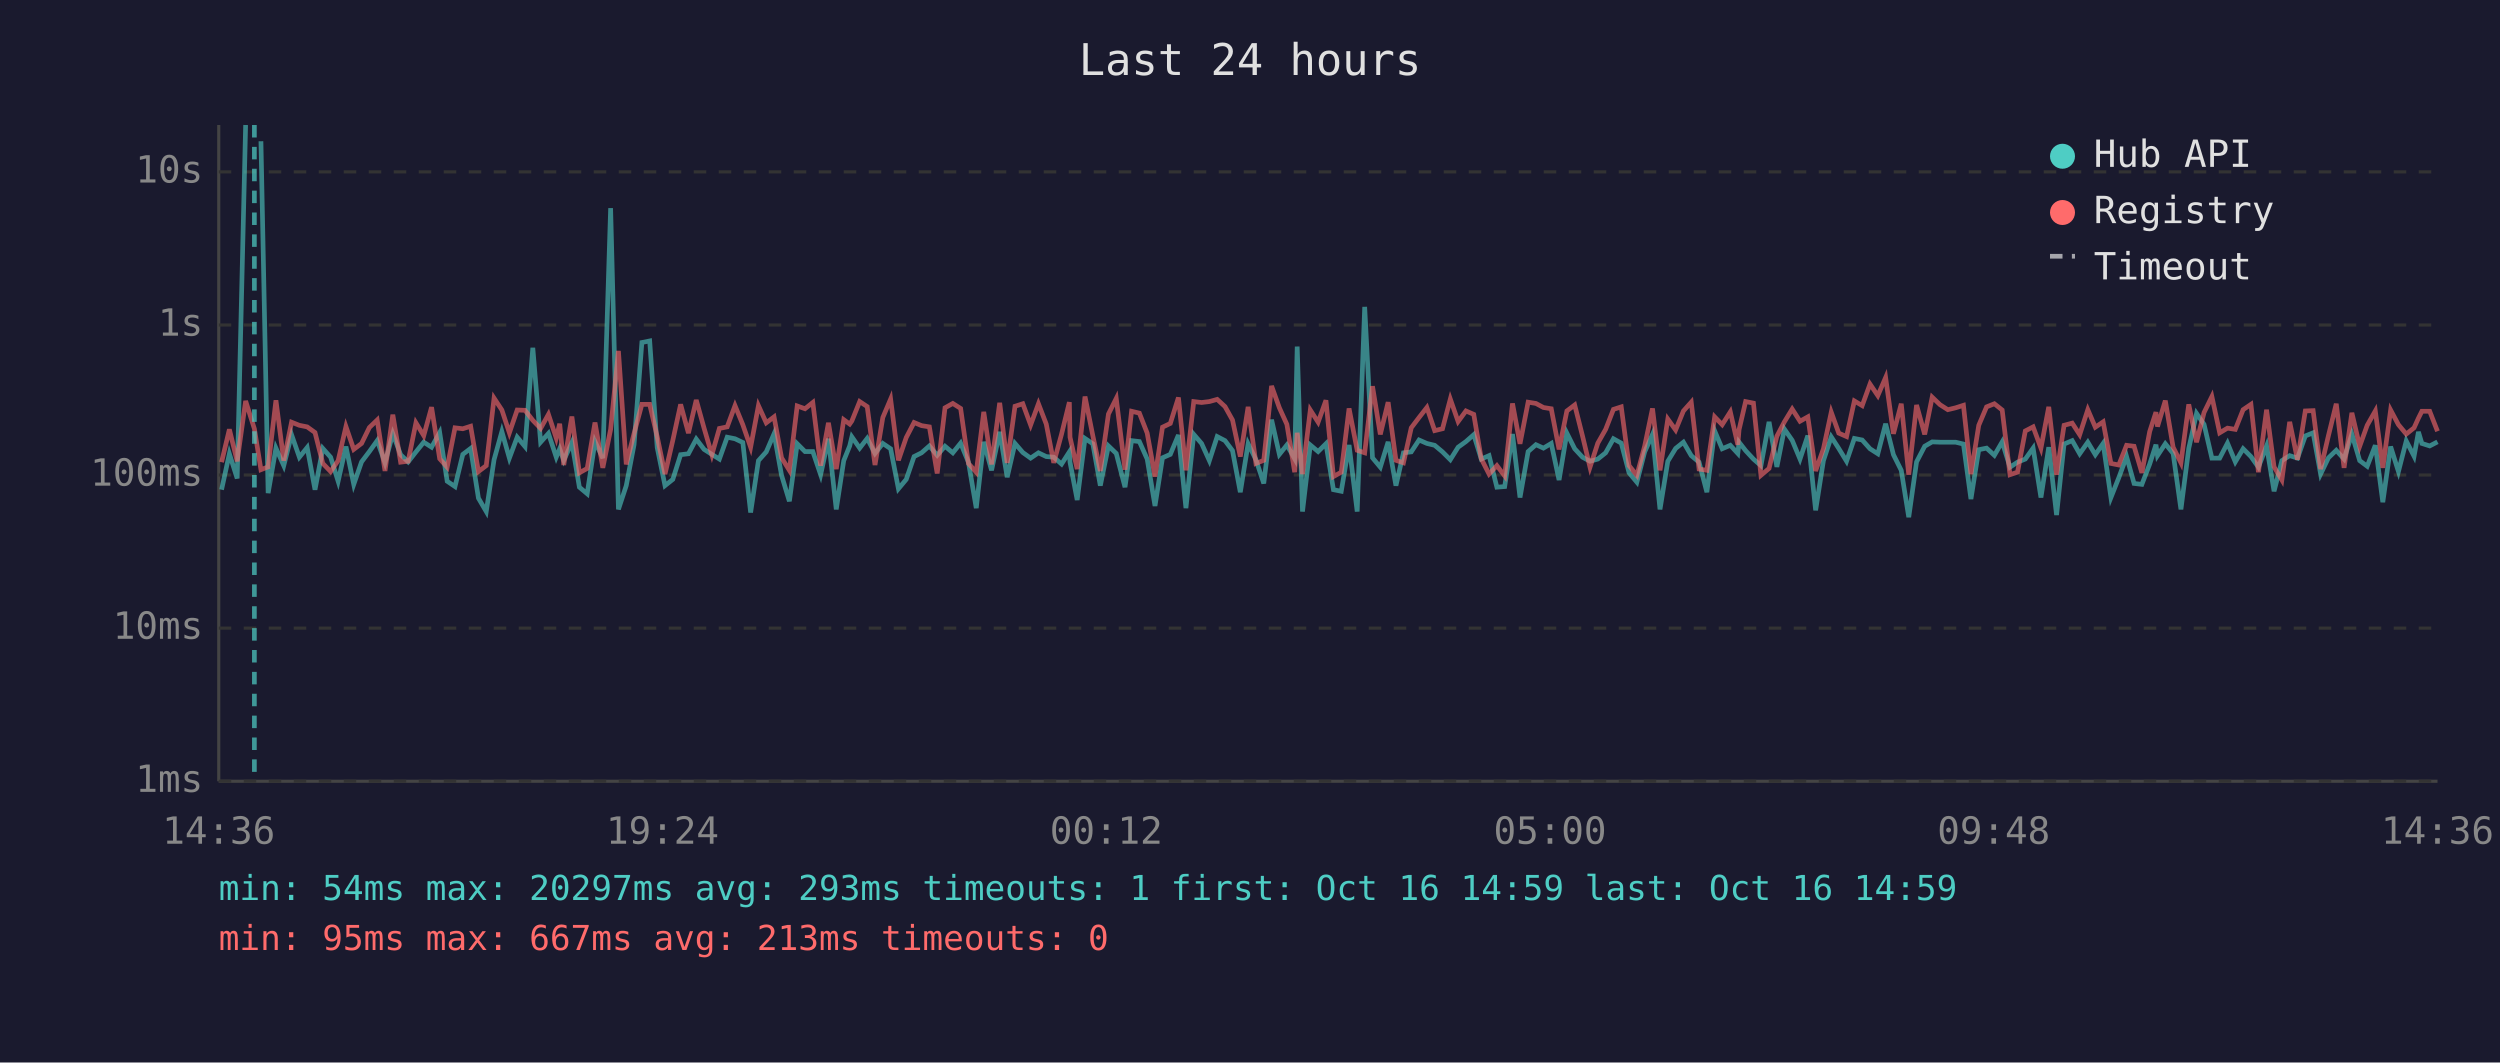
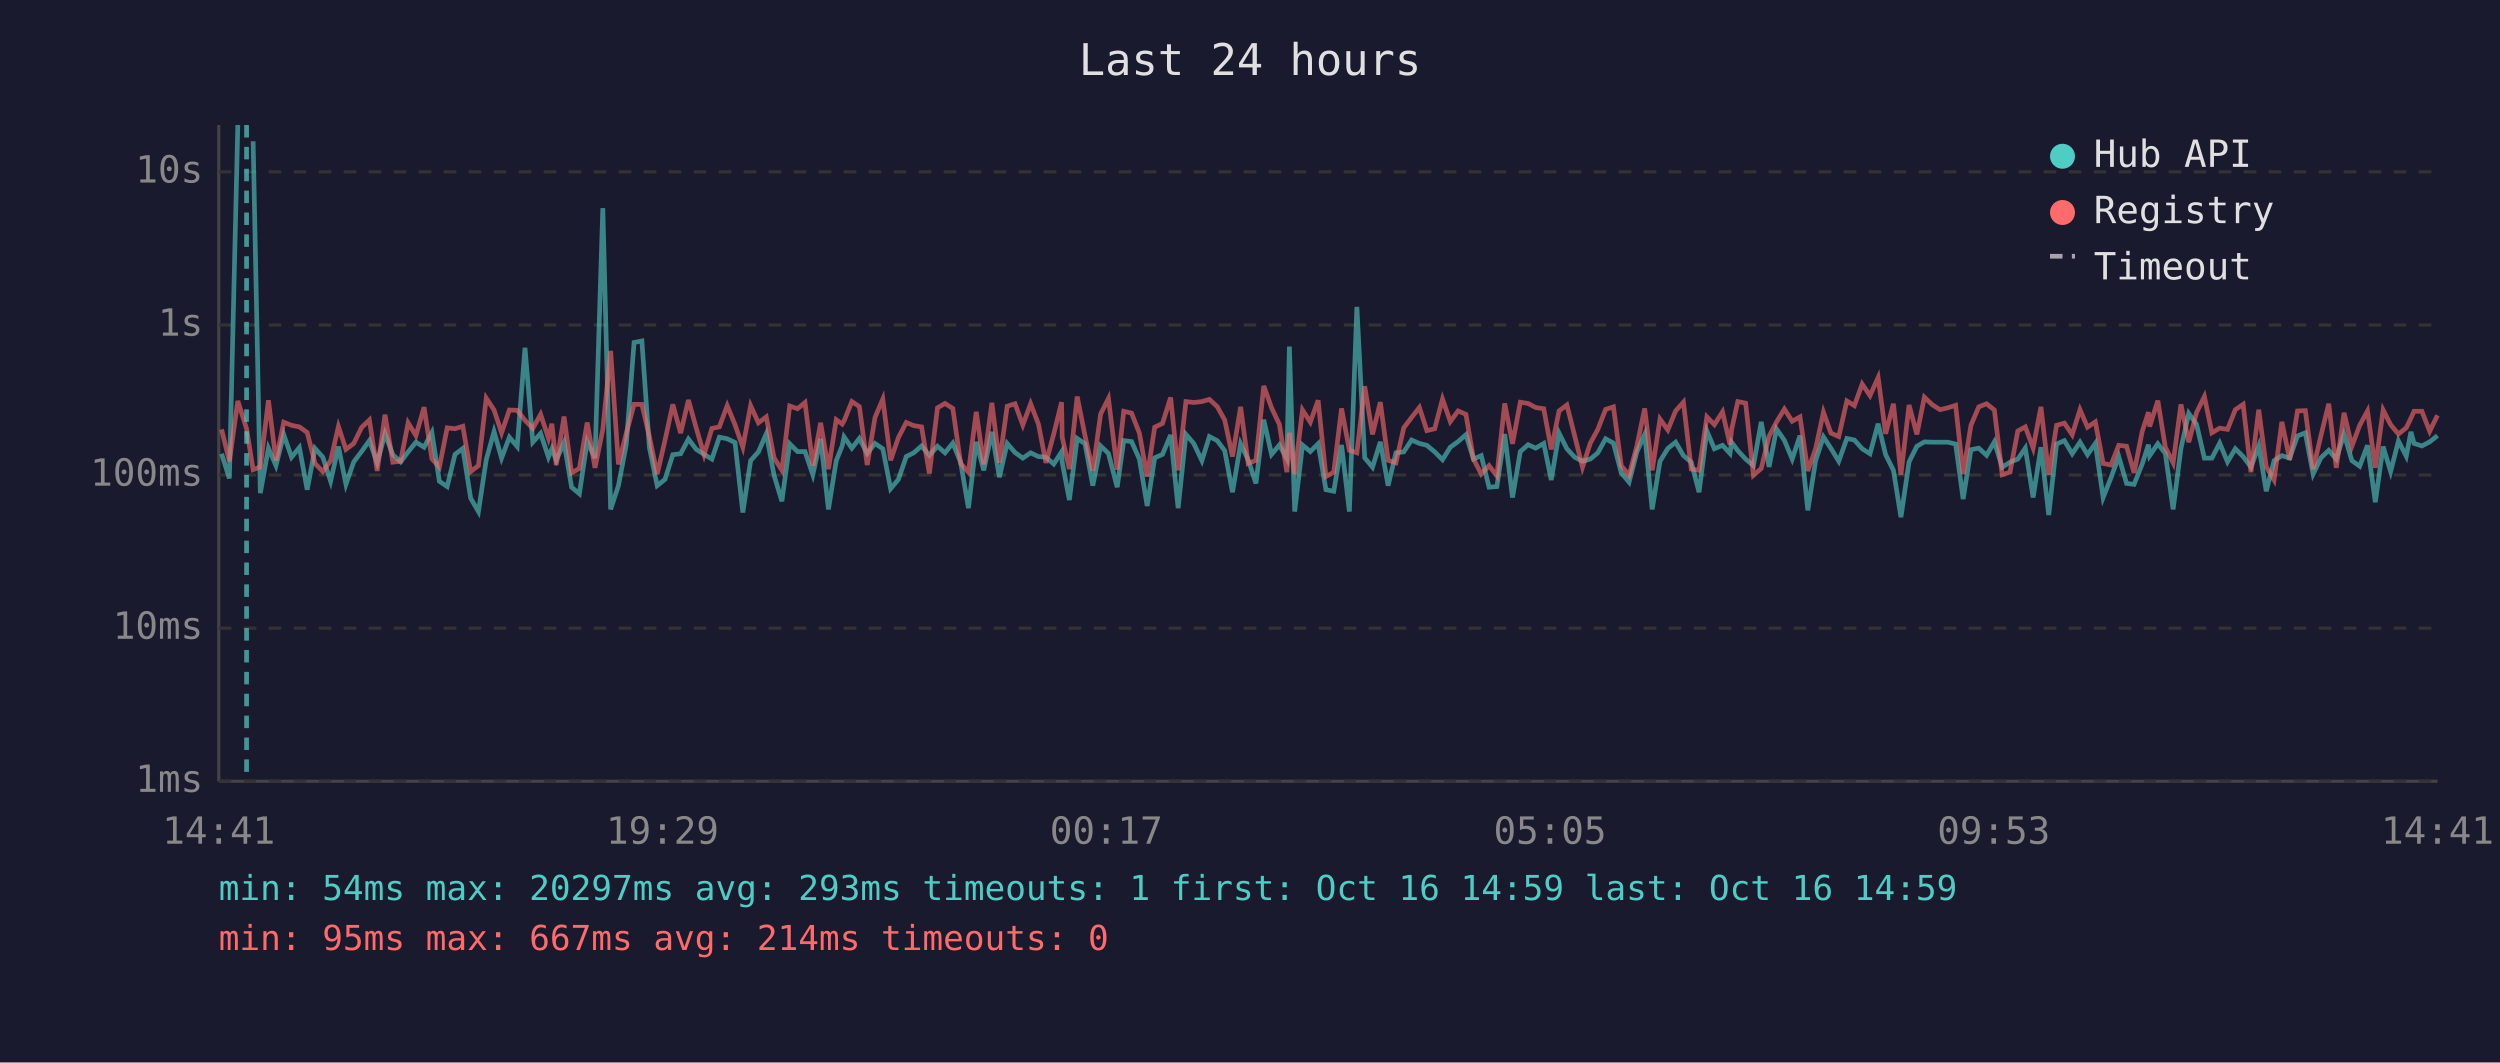
<svg xmlns="http://www.w3.org/2000/svg" viewBox="0 0 800 340" font-family="monospace" font-size="12">
  <rect width="800" height="340" fill="#1a1a2e" />
  <text x="400" y="24" fill="#e0e0e0" font-size="14" text-anchor="middle">Last 24 hours</text>
  <line x1="70" y1="40" x2="70" y2="250" stroke="#444" stroke-width="1" />
  <line x1="70" y1="250" x2="780" y2="250" stroke="#444" stroke-width="1" />
  <line x1="70" y1="250" x2="780" y2="250" stroke="#333" stroke-width="1" stroke-dasharray="4" />
  <text x="65" y="250" fill="#888" text-anchor="end" dominant-baseline="middle">1ms</text>
  <line x1="70" y1="201" x2="780" y2="201" stroke="#333" stroke-width="1" stroke-dasharray="4" />
  <text x="65" y="201" fill="#888" text-anchor="end" dominant-baseline="middle">10ms</text>
  <line x1="70" y1="152" x2="780" y2="152" stroke="#333" stroke-width="1" stroke-dasharray="4" />
  <text x="65" y="152" fill="#888" text-anchor="end" dominant-baseline="middle">100ms</text>
  <line x1="70" y1="104" x2="780" y2="104" stroke="#333" stroke-width="1" stroke-dasharray="4" />
  <text x="65" y="104" fill="#888" text-anchor="end" dominant-baseline="middle">1s</text>
  <line x1="70" y1="55" x2="780" y2="55" stroke="#333" stroke-width="1" stroke-dasharray="4" />
  <text x="65" y="55" fill="#888" text-anchor="end" dominant-baseline="middle">10s</text>
-   <text x="70" y="270" fill="#888" text-anchor="middle">14:36</text>
-   <text x="212" y="270" fill="#888" text-anchor="middle">19:24</text>
-   <text x="354" y="270" fill="#888" text-anchor="middle">00:12</text>
-   <text x="496" y="270" fill="#888" text-anchor="middle">05:00</text>
-   <text x="638" y="270" fill="#888" text-anchor="middle">09:48</text>
-   <text x="780" y="270" fill="#888" text-anchor="middle">14:36</text>
-   <polyline points="70.9,156.7 73.4,145.2 75.9,153.1 78.6,40.0" fill="none" stroke="#4ecdc4" stroke-width="1.5" opacity="0.6" />
-   <polyline points="83.5,45.2 85.8,157.8 88.3,143.4 90.8,149.0 93.3,139.1 95.8,146.3 98.3,143.2 100.8,156.7 103.3,143.5 105.8,146.3 108.2,154.0 110.7,142.9 113.2,155.0 115.7,147.8 118.2,144.5 120.7,141.0 123.2,148.1 125.7,138.8 128.2,145.5 130.6,147.8 133.1,144.6 135.6,141.5 138.1,143.1 140.7,138.4 143.1,154.0 145.6,155.7 148.1,145.4 150.6,143.5 153.1,159.4 155.6,163.7 158.1,147.1 160.6,138.1 163.0,146.6 165.5,139.9 168.0,142.9 170.5,111.3 173.0,141.5 175.5,138.7 178.0,146.3 179.1,143.6 180.4,147.3 183.0,141.6 185.4,155.9 187.9,158.0 190.4,141.3 192.9,146.6 195.4,66.6 197.9,163.0 200.4,155.4 202.9,142.3 205.4,109.6 207.9,109.1 210.3,143.2 212.8,155.4 215.3,153.4 217.8,145.5 220.3,145.2 222.8,140.5 225.3,143.8 227.8,145.4 230.2,146.9 232.7,139.9 235.2,140.4 237.7,141.6 240.2,164.0 242.7,147.4 245.2,144.6 247.7,138.8 250.1,152.1 252.6,160.4 255.1,142.0 257.6,144.5 260.1,144.5 262.6,151.9 265.1,140.4 267.6,163.0 270.0,147.4 271.9,142.7 272.6,139.8 275.1,143.4 277.5,140.3 280.0,145.1 282.5,141.9 285.0,143.6 287.5,156.4 290.0,153.4 292.5,146.1 294.9,144.9 297.4,142.7 299.9,145.7 302.4,142.8 304.9,144.9 307.4,141.8 309.9,147.9 312.4,162.6 314.8,141.4 317.3,150.5 319.9,138.2 322.3,152.7 324.8,141.9 327.3,144.8 329.8,146.6 332.3,144.9 334.8,146.1 337.2,146.3 339.7,148.5 342.2,144.6 342.4,147.9 344.7,160.0 347.2,140.3 349.7,142.0 352.1,155.4 354.7,142.7 357.2,145.1 360.0,155.9 362.1,141.0 364.6,141.3 367.1,146.9 369.6,161.9 372.0,146.5 374.5,145.4 377.1,139.2 379.5,162.6 382.0,139.0 384.5,141.9 387.0,147.4 389.5,139.7 392.0,141.0 394.4,144.2 396.9,157.5 399.4,142.0 401.9,147.1 404.4,154.7 406.9,134.3 409.4,145.4 411.8,142.4 414.3,146.8 415.1,110.9 416.8,163.7 419.3,142.4 421.8,144.5 424.3,142.0 426.7,156.7 429.2,157.2 431.7,142.4 434.3,163.7 436.7,98.2 439.2,146.5 441.7,149.5 444.2,141.4 446.7,155.4 449.1,144.9 451.6,144.6 454.1,140.8 456.6,141.9 459.1,142.5 461.6,144.6 464.1,147.1 466.6,143.1 469.1,141.3 471.6,139.1 474.0,146.9 476.5,145.8 479.0,155.9 481.5,155.7 484.0,138.9 486.4,159.2 489.0,144.5 491.5,142.3 493.9,143.4 496.4,141.9 498.9,153.6 501.4,138.6 503.9,143.6 506.4,146.3 508.8,147.6 511.3,146.9 513.8,144.9 516.3,140.4 518.8,141.8 521.3,151.3 523.8,154.3 526.3,144.6 528.8,139.0 531.2,163.0 533.7,147.6 536.2,143.5 538.7,141.5 541.2,145.8 543.7,147.9 546.2,157.5 548.7,137.9 551.1,143.6 553.7,142.5 556.1,145.1 556.5,141.5 558.6,144.2 561.1,146.9 563.5,149.0 566.1,135.0 568.6,149.4 571.0,137.3 573.5,140.9 576.0,146.9 578.5,139.4 581.0,163.3 583.5,147.4 586.0,139.8 588.4,143.5 590.9,147.6 593.4,140.3 595.9,140.8 598.4,143.6 600.9,145.2 603.4,135.6 605.9,145.5 608.4,150.5 610.8,165.5 613.3,147.8 615.9,142.8 618.3,141.4 620.8,141.5 623.3,141.5 625.8,141.5 628.3,142.1 630.7,159.7 633.2,143.9 635.7,143.4 638.2,145.7 640.7,141.4 643.2,149.5 645.6,147.9 648.1,146.9 650.6,143.4 653.1,159.2 655.6,143.1 658.1,164.8 660.5,142.1 663.1,141.0 665.5,145.2 668.1,141.5 670.5,145.5 673.0,141.9 675.5,159.2 678.0,152.9 680.5,146.1 682.9,154.7 685.4,155.0 687.9,148.5 689.9,142.3 690.4,145.8 692.9,142.0 695.4,145.1 697.9,163.0 700.4,143.5 702.9,132.3 705.3,135.8 707.8,146.6 710.3,146.6 712.8,141.8 715.3,147.8 717.8,143.6 720.3,146.1 722.7,149.5 725.3,142.7 727.7,157.2 730.2,147.4 732.7,145.8 735.2,146.6 737.7,139.5 740.2,138.5 742.6,151.7 745.1,146.5 747.6,144.1 750.1,146.9 752.6,138.9 755.1,147.4 757.5,149.2 760.1,142.5 762.5,160.7 765.0,142.9 767.5,150.9 770.0,141.1 772.5,146.0 773.9,138.2 775.0,141.9 777.5,142.7 780.0,141.4" fill="none" stroke="#4ecdc4" stroke-width="1.5" opacity="0.6" />
-   <polyline points="70.9,147.9 73.4,137.4 75.9,147.6 78.6,128.3 81.4,137.2 83.5,150.3 85.8,149.4 88.3,128.1 90.8,147.4 93.3,135.1 95.8,136.1 98.3,136.6 100.8,138.4 103.3,148.3 105.8,150.9 108.2,147.4 110.7,136.5 113.2,143.8 115.7,141.9 118.2,136.8 120.7,134.4 123.2,150.7 125.7,132.7 128.2,147.9 130.6,147.6 133.1,135.3 135.6,139.4 138.1,130.3 140.7,146.8 143.1,149.5 145.6,136.9 148.1,137.2 150.6,136.4 153.1,150.9 155.6,149.0 158.1,127.4 160.6,131.2 163.0,138.5 165.5,131.2 168.0,131.3 170.5,134.5 173.0,137.1 175.5,132.6 178.0,140.2 179.1,135.6 180.4,148.8 183.0,133.3 185.4,151.3 187.9,149.9 190.4,135.2 192.9,149.7 195.4,137.4 197.9,112.3 200.4,148.6 202.9,138.7 205.4,129.4 207.9,129.4 210.3,139.7 212.8,151.7 215.3,140.9 217.8,129.4 220.3,138.6 222.8,128.0 225.3,137.0 227.8,145.5 230.2,137.1 232.7,136.6 235.2,129.8 237.7,135.9 240.2,143.1 242.7,129.8 245.2,135.3 247.7,133.4 250.1,146.5 252.6,150.5 255.1,129.9 257.6,130.8 260.1,128.8 262.6,149.0 265.1,135.3 267.6,150.1 270.0,134.3 271.9,135.7 272.6,134.7 275.1,128.5 277.5,130.1 280.0,148.8 282.5,133.6 285.0,127.7 287.5,147.3 290.0,140.0 292.5,135.2 294.9,136.2 297.4,136.6 299.9,151.5 302.4,130.5 304.9,129.1 307.4,130.7 309.9,148.3 312.4,151.1 314.8,131.8 317.3,148.6 319.9,128.9 322.3,148.1 324.8,130.0 327.3,129.2 329.8,136.0 332.3,129.2 334.8,135.7 337.2,148.1 339.7,138.9 342.2,128.7 342.4,139.9 344.7,150.1 347.2,126.9 349.7,139.4 352.1,150.7 354.7,132.5 357.2,127.5 360.0,150.3 362.1,131.6 364.6,132.2 367.1,138.6 369.6,152.5 372.0,136.7 374.5,135.5 377.1,127.2 379.5,150.5 382.0,128.5 384.5,128.8 387.0,128.5 389.5,127.8 392.0,130.1 394.4,134.4 396.9,146.1 399.4,130.2 401.9,148.3 404.4,147.3 406.9,123.5 409.4,130.5 411.8,135.8 414.3,151.1 415.1,138.5 416.8,151.7 419.3,131.2 421.8,135.1 424.3,128.1 426.7,152.5 429.2,151.1 431.7,130.7 434.3,144.1 436.7,144.9 439.2,123.6 441.7,139.0 444.2,128.7 446.7,147.3 449.1,148.1 451.6,136.9 454.1,133.6 456.6,130.4 459.1,137.8 461.6,137.2 464.1,127.7 466.6,134.9 469.1,131.5 471.6,132.6 474.0,146.8 476.5,151.7 479.0,149.0 481.5,152.3 484.0,129.1 486.4,142.0 489.0,128.7 491.5,129.1 493.9,130.4 496.4,130.8 498.9,143.8 501.4,131.5 503.9,129.6 506.4,139.5 508.8,149.5 511.3,141.8 513.8,137.4 516.3,131.0 518.8,130.2 521.3,149.0 523.8,152.1 526.3,142.7 528.8,130.7 531.2,150.5 533.7,134.1 536.2,137.6 538.7,131.5 541.2,128.7 543.7,150.1 546.2,150.5 548.7,133.4 551.1,135.9 553.7,131.8 556.1,142.3 556.5,137.5 558.6,128.5 561.1,129.0 563.5,152.1 566.1,149.9 568.6,139.6 571.0,135.0 573.5,130.9 576.0,134.8 578.5,133.4 581.0,150.7 583.5,143.6 586.0,131.9 588.4,138.6 590.9,139.7 593.4,128.3 595.9,129.8 598.4,122.9 600.9,126.6 603.4,120.8 605.9,138.8 608.4,129.2 610.8,151.9 613.3,129.6 615.9,139.0 618.3,127.1 620.8,129.5 623.3,131.1 625.8,130.5 628.3,129.7 630.7,151.7 633.2,136.1 635.7,130.2 638.2,129.2 640.7,131.2 643.2,151.9 645.6,151.1 648.1,137.9 650.6,136.6 653.1,143.4 655.6,130.2 658.1,151.9 660.5,136.1 663.1,135.4 665.5,139.1 668.1,131.1 670.5,136.7 673.0,135.0 675.5,148.3 678.0,148.8 680.5,142.5 682.9,142.8 685.4,151.3 687.9,138.1 689.9,131.9 690.4,136.5 692.9,128.2 695.4,143.1 697.9,148.1 700.4,129.4 702.9,141.5 705.3,132.0 707.8,126.9 710.3,138.5 712.8,137.0 715.3,137.4 717.8,131.1 720.3,129.4 722.7,151.1 725.3,131.1 727.7,149.4 730.2,153.6 732.7,135.0 735.2,147.1 737.7,131.5 740.2,131.4 742.6,150.1 745.1,139.4 747.6,129.2 750.1,149.7 752.6,132.1 755.1,142.8 757.5,136.1 760.1,131.5 762.5,149.7 765.0,131.2 767.5,135.9 770.0,138.9 772.5,136.9 773.9,133.8 775.0,131.6 777.5,131.6 780.0,138.0" fill="none" stroke="#ff6b6b" stroke-width="1.5" opacity="0.6" />
-   <line x1="81.4" y1="40" x2="81.4" y2="250" stroke="#4ecdc4" stroke-width="1.5" stroke-dasharray="4,3" opacity="0.7" />
+   <text x="70" y="270" fill="#888" text-anchor="middle">14:41</text>
+   <text x="212" y="270" fill="#888" text-anchor="middle">19:29</text>
+   <text x="354" y="270" fill="#888" text-anchor="middle">00:17</text>
+   <text x="496" y="270" fill="#888" text-anchor="middle">05:05</text>
+   <text x="638" y="270" fill="#888" text-anchor="middle">09:53</text>
+   <text x="780" y="270" fill="#888" text-anchor="middle">14:41</text>
+   <polyline points="70.9,145.2 73.4,153.1 76.1,40.0" fill="none" stroke="#4ecdc4" stroke-width="1.5" opacity="0.6" />
+   <polyline points="81.0,45.2 83.3,157.8 85.9,143.4 88.3,149.0 90.8,139.1 93.3,146.3 95.8,143.2 98.3,156.7 100.8,143.5 103.3,146.3 105.8,154.0 108.3,142.9 110.7,155.0 113.2,147.8 115.7,144.5 118.2,141.0 120.7,148.1 123.2,138.8 125.7,145.5 128.2,147.8 130.6,144.6 133.1,141.5 135.7,143.1 138.2,138.4 140.6,154.0 143.1,155.7 145.6,145.4 148.1,143.5 150.6,159.4 153.1,163.7 155.6,147.1 158.1,138.1 160.5,146.6 163.0,139.9 165.5,142.9 168.0,111.3 170.5,141.5 173.0,138.7 175.5,146.3 176.6,143.6 178.0,147.3 180.5,141.6 182.9,155.9 185.4,158.0 187.9,141.3 190.4,146.6 192.9,66.6 195.4,163.0 197.9,155.4 200.4,142.3 202.9,109.6 205.4,109.1 207.8,143.2 210.3,155.4 212.8,153.4 215.3,145.5 217.8,145.2 220.3,140.5 222.8,143.8 225.3,145.4 227.8,146.9 230.2,139.9 232.7,140.4 235.2,141.6 237.7,164.0 240.2,147.4 242.7,144.6 245.2,138.8 247.7,152.1 250.2,160.4 252.7,142.0 255.2,144.5 257.6,144.5 260.1,151.9 262.6,140.4 265.1,163.0 267.6,147.4 269.5,142.7 270.1,139.8 272.6,143.4 275.0,140.3 277.5,145.1 280.0,141.9 282.5,143.6 285.0,156.4 287.5,153.4 290.0,146.1 292.4,144.9 294.9,142.7 297.4,145.7 300.0,142.8 302.4,144.9 304.9,141.8 307.4,147.9 309.9,162.6 312.4,141.4 314.8,150.5 317.4,138.2 319.8,152.7 322.3,141.9 324.8,144.8 327.3,146.6 329.8,144.9 332.3,146.1 334.7,146.3 337.2,148.5 339.7,144.6 339.9,147.9 342.2,160.0 344.7,140.3 347.2,142.0 349.7,155.4 352.2,142.7 354.7,145.1 357.5,155.9 359.6,141.0 362.1,141.3 364.6,146.9 367.1,161.9 369.5,146.5 372.0,145.4 374.6,139.2 377.0,162.6 379.5,139.0 382.0,141.9 384.6,147.4 387.0,139.7 389.5,141.0 391.9,144.2 394.4,157.5 397.0,142.0 399.4,147.1 401.9,154.7 404.4,134.3 406.9,145.4 409.4,142.4 411.8,146.8 412.6,110.9 414.3,163.7 416.8,142.4 419.3,144.5 421.8,142.0 424.3,156.7 426.8,157.2 429.3,142.4 431.8,163.7 434.2,98.2 436.7,146.5 439.2,149.5 441.7,141.4 444.2,155.4 446.7,144.9 449.2,144.6 451.7,140.8 454.2,141.9 456.6,142.5 459.1,144.6 461.6,147.1 464.1,143.1 466.6,141.3 469.1,139.1 471.5,146.9 474.0,145.8 476.5,155.9 479.0,155.7 481.5,138.9 484.0,159.2 486.5,144.5 489.0,142.3 491.4,143.4 494.0,141.9 496.4,153.6 498.9,138.6 501.4,143.6 503.9,146.3 506.4,147.6 508.9,146.9 511.3,144.9 513.8,140.4 516.3,141.8 518.8,151.3 521.3,154.3 523.8,144.6 526.3,139.0 528.7,163.0 531.2,147.6 533.7,143.5 536.2,141.5 538.7,145.8 541.2,147.9 543.7,157.5 546.2,137.9 548.6,143.6 551.2,142.5 553.6,145.1 554.1,141.5 556.1,144.2 558.6,146.9 561.1,149.0 563.6,135.0 566.1,149.4 568.5,137.3 571.0,140.9 573.5,146.9 576.0,139.4 578.5,163.3 581.0,147.4 583.5,139.8 585.9,143.5 588.4,147.6 591.0,140.3 593.4,140.8 595.9,143.6 598.4,145.2 601.0,135.6 603.4,145.5 605.9,150.5 608.3,165.5 610.9,147.8 613.4,142.8 615.8,141.4 618.3,141.5 620.8,141.5 623.3,141.5 625.8,142.1 628.2,159.7 630.7,143.9 633.2,143.4 635.7,145.7 638.2,141.4 640.7,149.5 643.2,147.9 645.7,146.9 648.1,143.4 650.6,159.2 653.1,143.1 655.6,164.8 658.1,142.1 660.6,141.0 663.1,145.2 665.6,141.5 668.0,145.5 670.5,141.9 673.0,159.2 675.5,152.9 678.0,146.1 680.5,154.7 682.9,155.0 685.5,148.5 687.5,142.3 687.9,145.8 690.5,142.0 692.9,145.1 695.4,163.0 697.9,143.5 700.4,132.3 702.9,135.8 705.4,146.6 707.8,146.6 710.3,141.8 712.8,147.8 715.3,143.6 717.8,146.1 720.3,149.5 722.8,142.7 725.2,157.2 727.7,147.4 730.2,145.8 732.7,146.6 735.2,139.5 737.7,138.5 740.2,151.7 742.7,146.5 745.2,144.1 747.6,146.9 750.1,138.9 752.6,147.4 755.1,149.2 757.6,142.5 760.1,160.7 762.6,142.9 765.0,150.9 767.5,141.1 770.0,146.0 771.5,138.2 772.5,141.9 775.0,142.7 777.5,141.4 780.0,139.4" fill="none" stroke="#4ecdc4" stroke-width="1.5" opacity="0.6" />
+   <polyline points="70.9,137.4 73.4,147.6 76.1,128.3 78.9,137.2 81.0,150.3 83.3,149.4 85.9,128.1 88.3,147.4 90.8,135.1 93.3,136.1 95.8,136.6 98.3,138.4 100.8,148.3 103.3,150.9 105.8,147.4 108.3,136.5 110.7,143.8 113.2,141.9 115.7,136.8 118.2,134.4 120.7,150.7 123.2,132.7 125.7,147.9 128.2,147.6 130.6,135.3 133.1,139.4 135.7,130.3 138.2,146.8 140.6,149.5 143.1,136.9 145.6,137.2 148.1,136.4 150.6,150.9 153.1,149.0 155.6,127.4 158.1,131.2 160.5,138.5 163.0,131.2 165.5,131.3 168.0,134.5 170.5,137.1 173.0,132.6 175.5,140.2 176.6,135.6 178.0,148.8 180.5,133.3 182.9,151.3 185.4,149.9 187.9,135.2 190.4,149.7 192.9,137.4 195.4,112.3 197.9,148.6 200.4,138.7 202.9,129.4 205.4,129.4 207.8,139.7 210.3,151.7 212.8,140.9 215.3,129.4 217.8,138.6 220.3,128.0 222.8,137.0 225.3,145.5 227.8,137.1 230.2,136.6 232.7,129.8 235.2,135.9 237.7,143.1 240.2,129.8 242.7,135.3 245.2,133.4 247.7,146.5 250.2,150.5 252.7,129.9 255.2,130.8 257.6,128.8 260.1,149.0 262.6,135.3 265.1,150.1 267.6,134.3 269.5,135.7 270.1,134.7 272.6,128.5 275.0,130.1 277.5,148.8 280.0,133.6 282.5,127.7 285.0,147.3 287.5,140.0 290.0,135.2 292.4,136.2 294.9,136.6 297.4,151.5 300.0,130.5 302.4,129.1 304.9,130.7 307.4,148.3 309.9,151.1 312.4,131.8 314.8,148.6 317.4,128.9 319.8,148.1 322.3,130.0 324.8,129.2 327.3,136.0 329.8,129.2 332.3,135.7 334.7,148.1 337.2,138.9 339.7,128.7 339.9,139.9 342.2,150.1 344.7,126.9 347.2,139.4 349.7,150.7 352.2,132.5 354.7,127.5 357.5,150.3 359.6,131.6 362.1,132.2 364.6,138.6 367.1,152.5 369.5,136.7 372.0,135.5 374.6,127.2 377.0,150.5 379.5,128.5 382.0,128.8 384.6,128.5 387.0,127.8 389.5,130.1 391.9,134.4 394.4,146.1 397.0,130.2 399.4,148.3 401.9,147.3 404.4,123.5 406.9,130.5 409.4,135.8 411.8,151.1 412.6,138.5 414.3,151.7 416.8,131.2 419.3,135.1 421.8,128.1 424.3,152.5 426.8,151.1 429.3,130.7 431.8,144.1 434.2,144.9 436.7,123.6 439.2,139.0 441.7,128.7 444.2,147.3 446.7,148.1 449.2,136.9 451.7,133.6 454.2,130.4 456.6,137.8 459.1,137.2 461.6,127.7 464.1,134.9 466.6,131.5 469.1,132.6 471.5,146.8 474.0,151.7 476.5,149.0 479.0,152.3 481.5,129.1 484.0,142.0 486.5,128.7 489.0,129.1 491.4,130.4 494.0,130.8 496.4,143.8 498.9,131.5 501.4,129.6 503.9,139.5 506.4,149.5 508.9,141.8 511.3,137.4 513.8,131.0 516.3,130.2 518.8,149.0 521.3,152.1 523.8,142.7 526.3,130.7 528.7,150.5 531.2,134.1 533.7,137.6 536.2,131.5 538.7,128.7 541.2,150.1 543.7,150.5 546.2,133.4 548.6,135.9 551.2,131.8 553.6,142.3 554.1,137.5 556.1,128.5 558.6,129.0 561.1,152.1 563.6,149.9 566.1,139.6 568.5,135.0 571.0,130.9 573.5,134.8 576.0,133.4 578.5,150.7 581.0,143.6 583.5,131.9 585.9,138.6 588.4,139.7 591.0,128.3 593.4,129.8 595.9,122.9 598.4,126.6 601.0,120.8 603.4,138.8 605.9,129.2 608.3,151.9 610.9,129.6 613.4,139.0 615.8,127.1 618.3,129.5 620.8,131.1 623.3,130.5 625.8,129.7 628.2,151.7 630.7,136.1 633.2,130.2 635.7,129.2 638.2,131.2 640.7,151.9 643.2,151.1 645.7,137.9 648.1,136.6 650.6,143.4 653.1,130.2 655.6,151.9 658.1,136.1 660.6,135.4 663.1,139.1 665.6,131.1 668.0,136.7 670.5,135.0 673.0,148.3 675.5,148.8 678.0,142.5 680.5,142.8 682.9,151.3 685.5,138.1 687.5,131.9 687.9,136.5 690.5,128.2 692.9,143.1 695.4,148.1 697.9,129.4 700.4,141.5 702.9,132.0 705.4,126.9 707.8,138.5 710.3,137.0 712.8,137.4 715.3,131.1 717.8,129.4 720.3,151.1 722.8,131.1 725.2,149.4 727.7,153.6 730.2,135.0 732.7,147.1 735.2,131.5 737.7,131.4 740.2,150.1 742.7,139.4 745.2,129.2 747.6,149.7 750.1,132.1 752.6,142.8 755.1,136.1 757.6,131.5 760.1,149.7 762.6,131.2 765.0,135.9 767.5,138.9 770.0,136.9 771.5,133.8 772.5,131.6 775.0,131.6 777.5,138.0 780.0,132.9" fill="none" stroke="#ff6b6b" stroke-width="1.5" opacity="0.6" />
+   <line x1="78.9" y1="40" x2="78.9" y2="250" stroke="#4ecdc4" stroke-width="1.5" stroke-dasharray="4,3" opacity="0.7" />
  <circle cx="660" cy="50" r="4" fill="#4ecdc4" />
  <text x="670" y="50" fill="#e0e0e0" dominant-baseline="middle">Hub API</text>
  <circle cx="660" cy="68" r="4" fill="#ff6b6b" />
  <text x="670" y="68" fill="#e0e0e0" dominant-baseline="middle">Registry</text>
  <line x1="656" y1="82" x2="664" y2="82" stroke="#e0e0e0" stroke-width="1.5" stroke-dasharray="4,3" opacity="0.7" />
  <text x="670" y="86" fill="#e0e0e0" dominant-baseline="middle">Timeout</text>
  <text x="70" y="288" fill="#4ecdc4" font-size="11">min: 54ms  max: 20297ms  avg: 293ms  timeouts: 1  first: Oct 16 14:59  last: Oct 16 14:59</text>
-   <text x="70" y="304" fill="#ff6b6b" font-size="11">min: 95ms  max: 667ms  avg: 213ms  timeouts: 0</text>
+   <text x="70" y="304" fill="#ff6b6b" font-size="11">min: 95ms  max: 667ms  avg: 214ms  timeouts: 0</text>
</svg>
